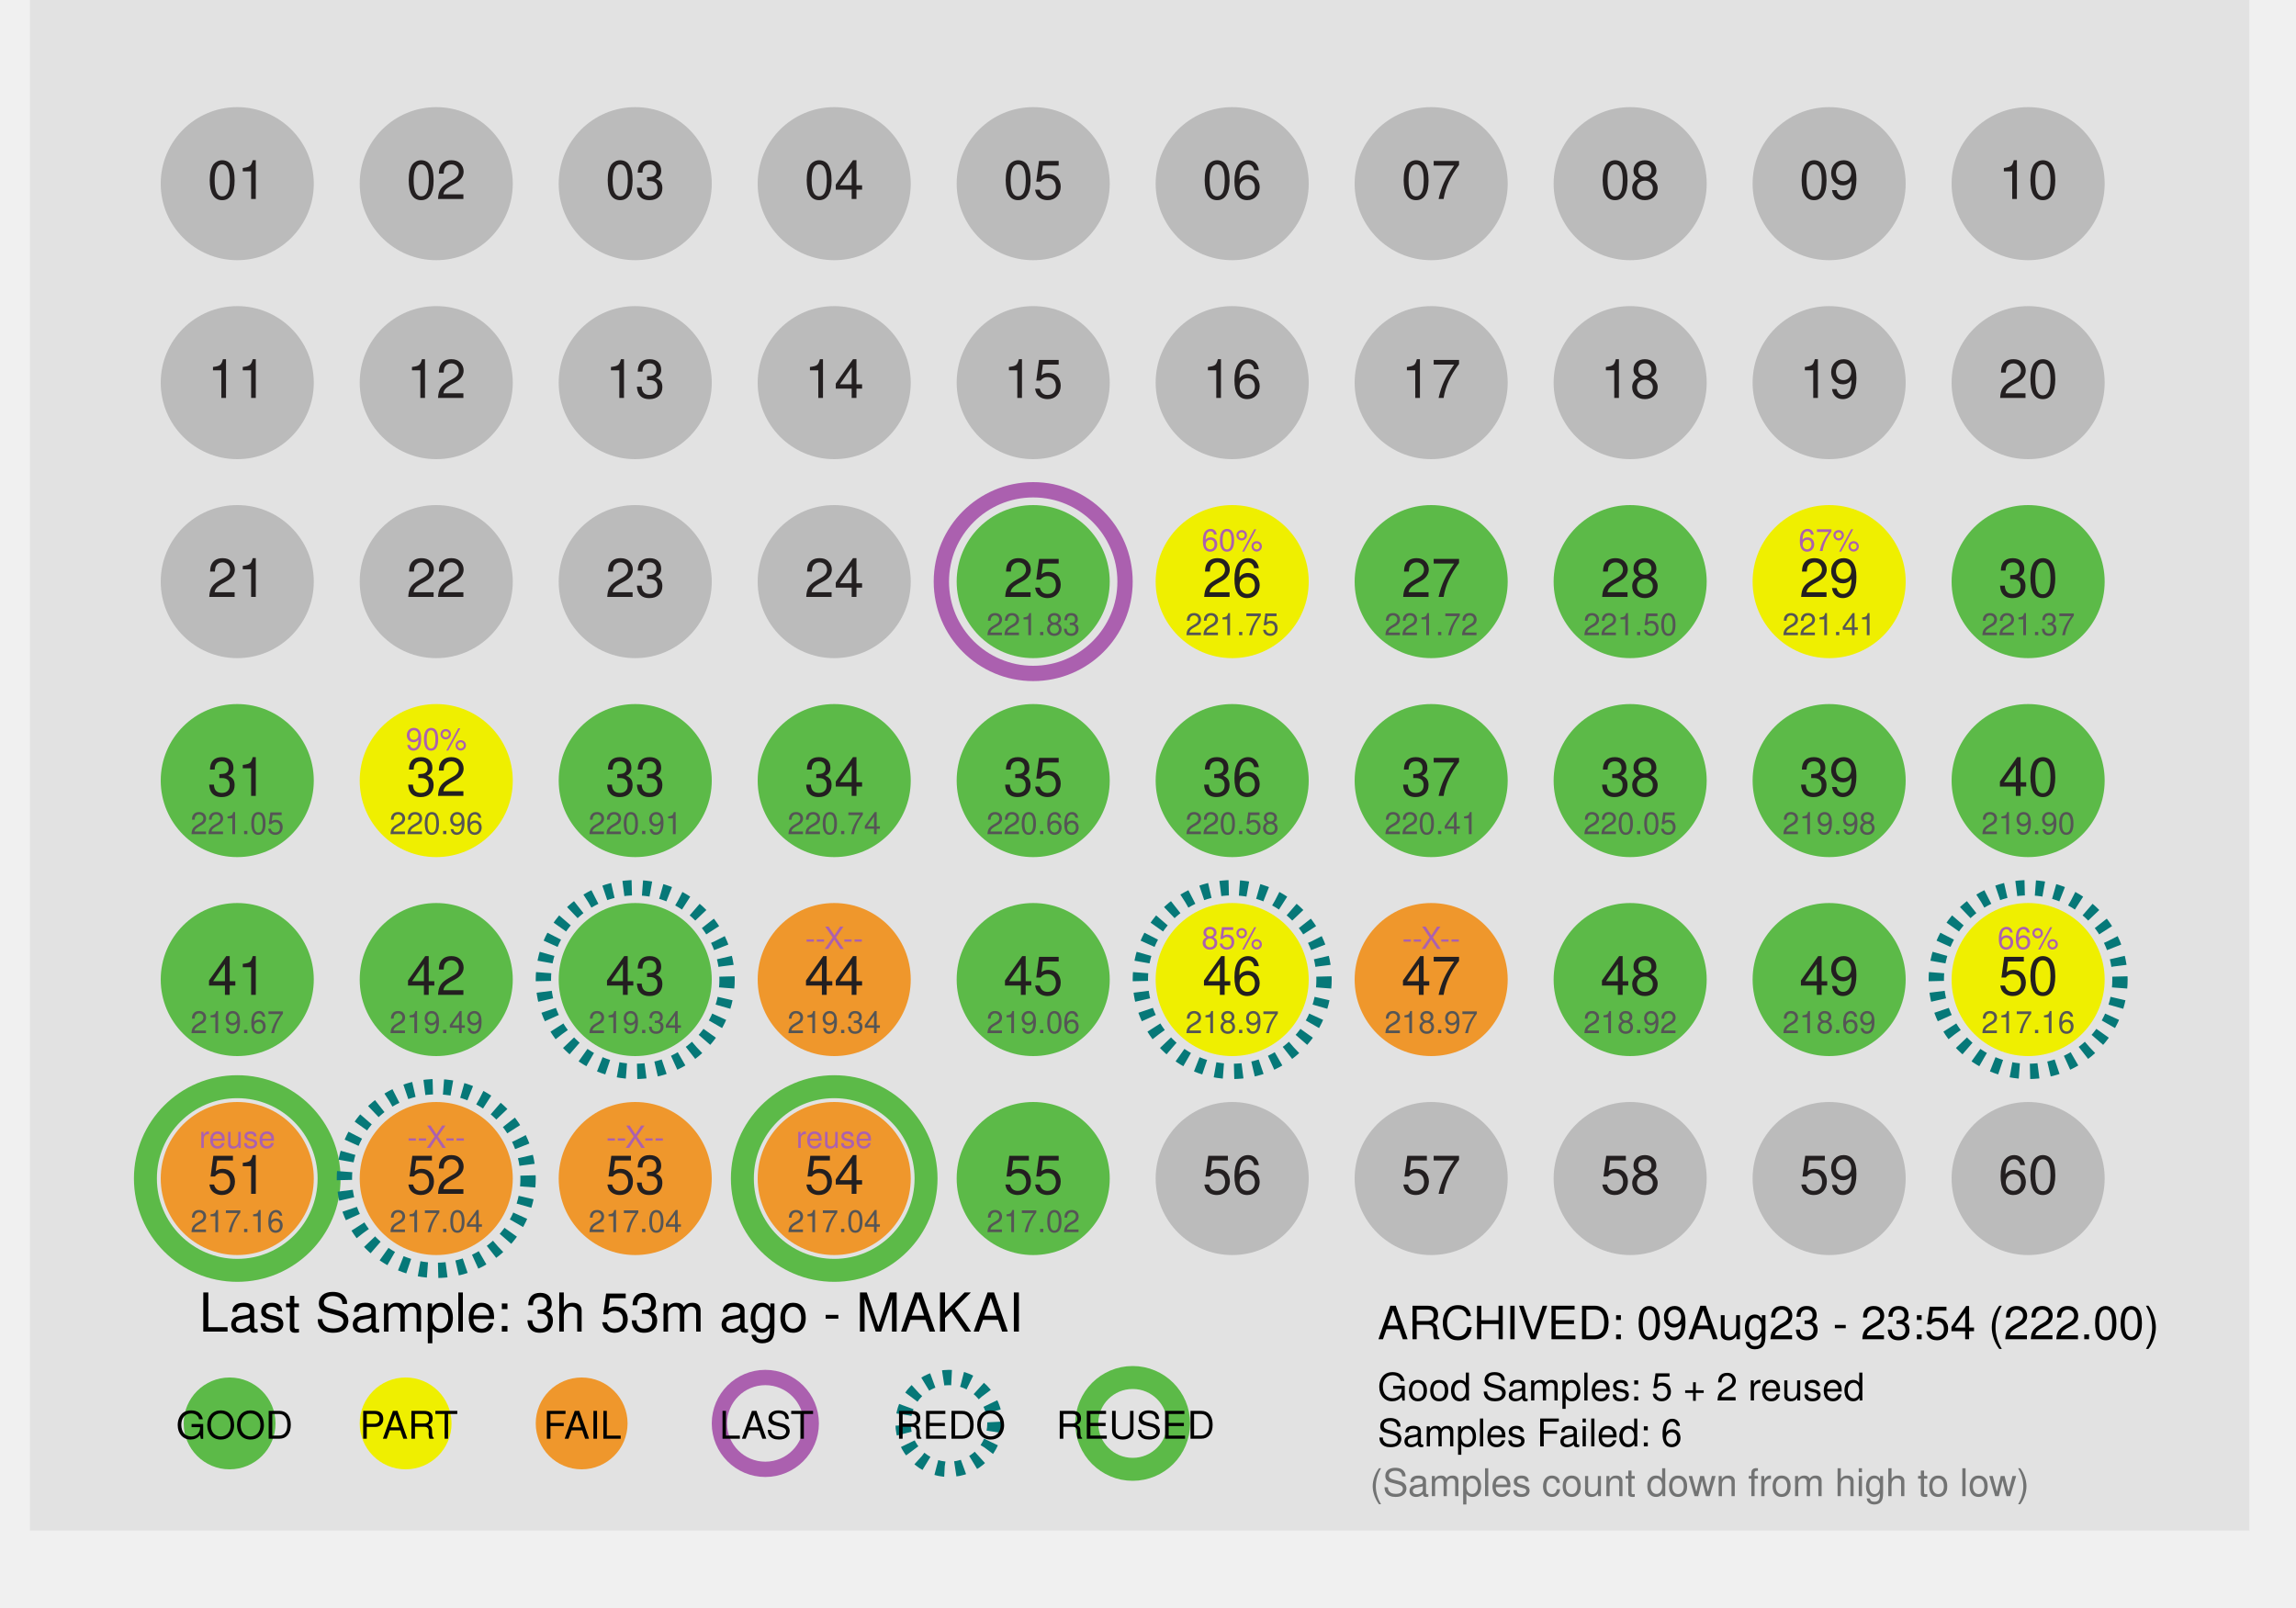
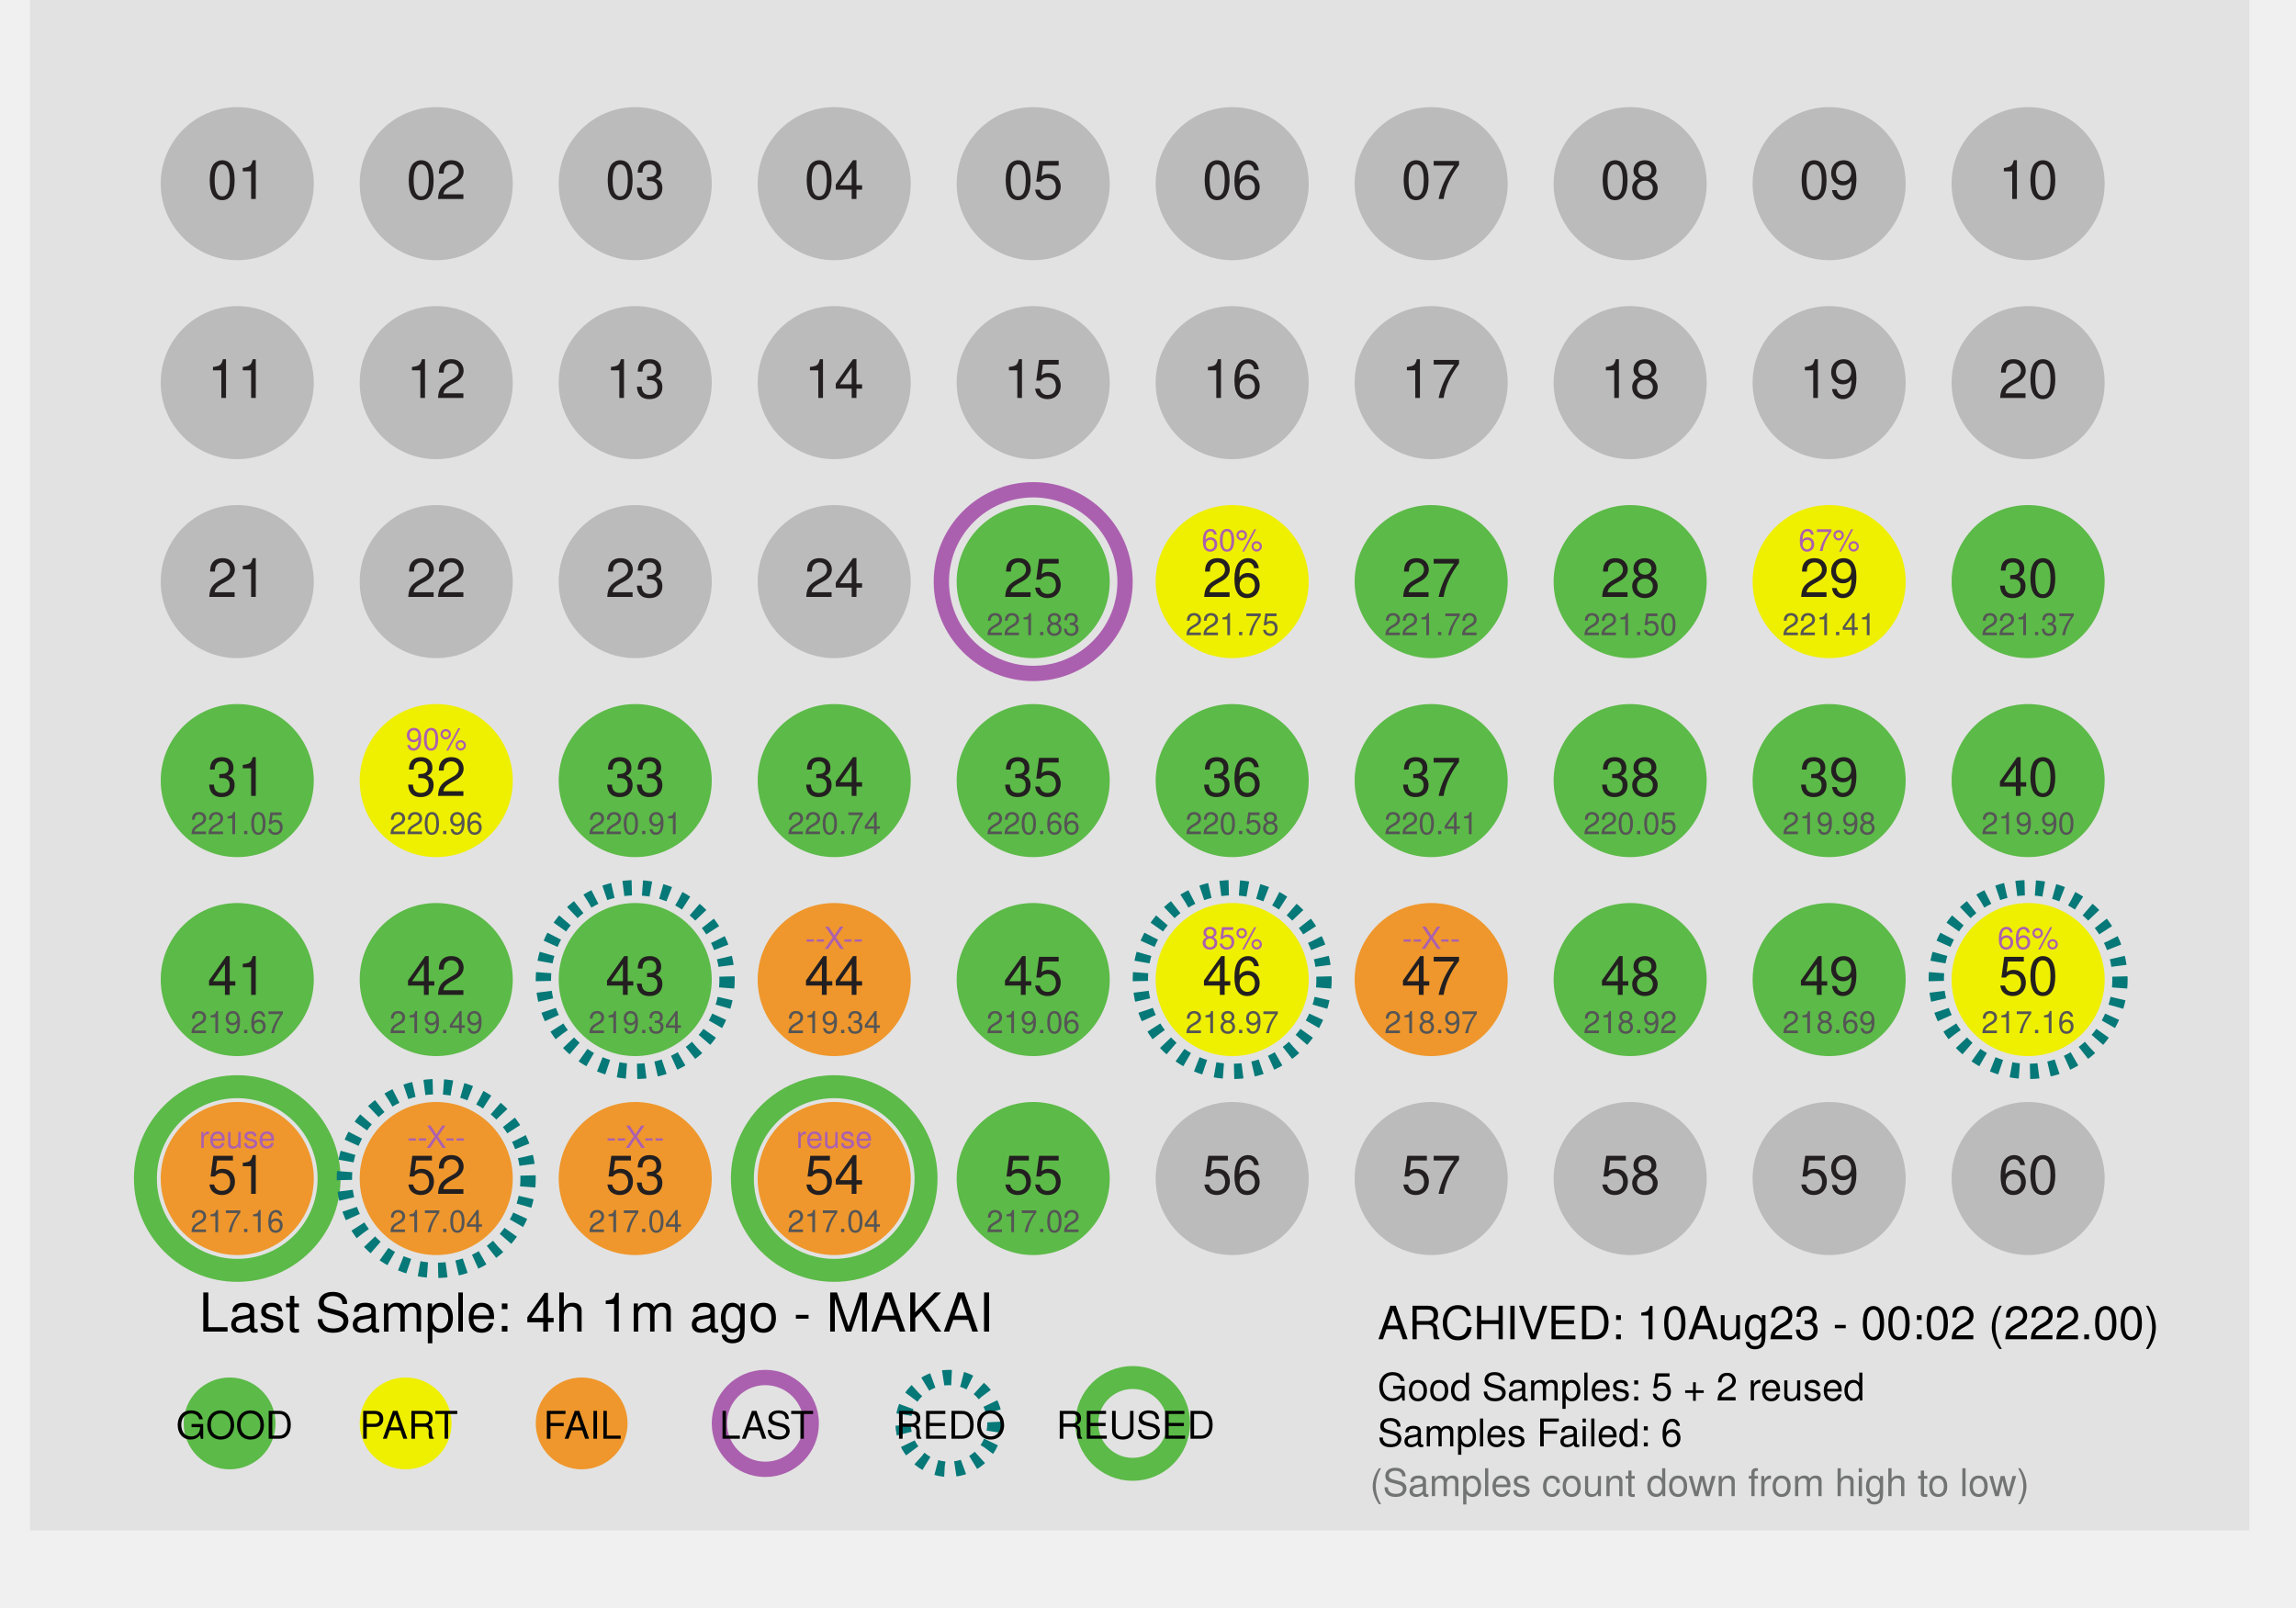
<svg xmlns="http://www.w3.org/2000/svg" id="Layer_1" data-name="Layer 1" x="0px" y="0px" viewBox="0 0 300 210" xml:space="preserve">
  <defs>
    <style>
 .st1 { fill: #dcddde; }
 .st2, .st3 { fill: #fff; }
 .st2 { stroke: #9b509f; }
 .st10, .st2, .st3 { stroke-miterlimit: 10; }
 .st10, .st2 { stroke-width: 2px; }
 .st3 { stroke: #231f20; }
 .st4 { fill: #ef972c; }
 .st5 { fill: #727373; }
 .st6 { fill: #5cba48; }
 .st7, .st8, .st9 { font-size: 7px; }
 .st7, .st8 { fill: #231f20; }
 .te5, .st7, .st9 { font-family: Helvetica; }
 .st8 { font-family: Helvetica-Bold, Helvetica; font-weight: 700; }
 .st9 { fill: #919396; }
 .st10 { fill: none; stroke: #fff; }

 .fill_gray { fill: #bbbbbb; }
 .fill_white { fill: #fff; }
 .stroke_purple { stroke: #ab60af; fill:none; stroke-width: 2px; }
 .stroke_black  { stroke: #000; fill:none; stroke-width: 2px; }
 .stroke_blue  { stroke: #067878; fill:none; stroke-width: 2px; stroke-dasharray:1.1 1.4;}
 .stroke_green  { stroke: #5cba48; fill:none; stroke-width: 3px;}
 .stroke_dash  { stroke-dasharray:1.1 1.4;}
 .stroke_2px { stroke-width: 2px; }
 .stroke_white { fill: none; stroke: #fff; }
 .stroke_none {stroke: none; fill:none};
 .stroke_darkGray { stroke: #231f20; fill: none; stroke-width: 2px;}
 .fill_orange { fill: #ef972c; }
 .fill_yellow { fill: #efef00; }
 .fill_lightgray { fill: #e2e2e2; }
 .thick_orange     { stroke-width:4px; fill:none; stroke: #ef972c; }
 .thick_yellow     { stroke-width:4px; fill:none; stroke: #f7ca0b; }
 .thick_gray       { stroke-width:4px; fill:none; stroke: #bbbbbb; }
 .thick_green      { stroke-width:4px; fill:none; stroke: #5cba48; }
 .fill_green { fill: #5cba48; }
 .font_size4 { font-size: 4px; }
 .font_size5 { font-size: 5px; }
 .font_size6 { font-size: 6px; }
 .font_size7 { font-size: 7px; }
 .font_size9 { font-size: 9px; }
 .fill_red {fill: #e24466; }
 .fill_purple {fill:#ab60af;}
 .fill_darkgray { fill: #555555; }
 .font_helv { font-family: Helvetica; }
 .font_helvBold { font-family: Helvetica-Bold, Helvetica; font-weight: 700; }
 .fill_lightergray { fill: #919396; }
    </style>
  </defs>
  <rect class="fill_lightgray" x="3.91" width="290" height="200" />
  <circle desc="c_big_01" class="stroke_none" cx="31" cy="24" r="12" />
  <circle desc="c_big_02" class="stroke_none" cx="57" cy="24" r="12" />
  <circle desc="c_big_03" class="stroke_none" cx="83" cy="24" r="12" />
  <circle desc="c_big_04" class="stroke_none" cx="109" cy="24" r="12" />
  <circle desc="c_big_05" class="stroke_none" cx="135" cy="24" r="12" />
  <circle desc="c_big_06" class="stroke_none" cx="161" cy="24" r="12" />
  <circle desc="c_big_07" class="stroke_none" cx="187" cy="24" r="12" />
  <circle desc="c_big_08" class="stroke_none" cx="213" cy="24" r="12" />
  <circle desc="c_big_09" class="stroke_none" cx="239" cy="24" r="12" />
  <circle desc="c_big_10" class="stroke_none" cx="265" cy="24" r="12" />
  <circle desc="c_big_11" class="stroke_none" cx="31" cy="50" r="12" />
  <circle desc="c_big_12" class="stroke_none" cx="57" cy="50" r="12" />
  <circle desc="c_big_13" class="stroke_none" cx="83" cy="50" r="12" />
  <circle desc="c_big_14" class="stroke_none" cx="109" cy="50" r="12" />
  <circle desc="c_big_15" class="stroke_none" cx="135" cy="50" r="12" />
  <circle desc="c_big_16" class="stroke_none" cx="161" cy="50" r="12" />
  <circle desc="c_big_17" class="stroke_none" cx="187" cy="50" r="12" />
  <circle desc="c_big_18" class="stroke_none" cx="213" cy="50" r="12" />
  <circle desc="c_big_19" class="stroke_none" cx="239" cy="50" r="12" />
  <circle desc="c_big_20" class="stroke_none" cx="265" cy="50" r="12" />
  <circle desc="c_big_21" class="stroke_none" cx="31" cy="76" r="12" />
  <circle desc="c_big_22" class="stroke_none" cx="57" cy="76" r="12" />
  <circle desc="c_big_23" class="stroke_none" cx="83" cy="76" r="12" />
  <circle desc="c_big_24" class="stroke_none" cx="109" cy="76" r="12" />
  <circle desc="c_big_25" class="stroke_purple" cx="135" cy="76" r="12" />
  <circle desc="c_big_26" class="stroke_none" cx="161" cy="76" r="12" />
  <circle desc="c_big_27" class="stroke_none" cx="187" cy="76" r="12" />
  <circle desc="c_big_28" class="stroke_none" cx="213" cy="76" r="12" />
  <circle desc="c_big_29" class="stroke_none" cx="239" cy="76" r="12" />
  <circle desc="c_big_30" class="stroke_none" cx="265" cy="76" r="12" />
  <circle desc="c_big_31" class="stroke_none" cx="31" cy="102" r="12" />
  <circle desc="c_big_32" class="stroke_none" cx="57" cy="102" r="12" />
  <circle desc="c_big_33" class="stroke_none" cx="83" cy="102" r="12" />
  <circle desc="c_big_34" class="stroke_none" cx="109" cy="102" r="12" />
  <circle desc="c_big_35" class="stroke_none" cx="135" cy="102" r="12" />
  <circle desc="c_big_36" class="stroke_none" cx="161" cy="102" r="12" />
  <circle desc="c_big_37" class="stroke_none" cx="187" cy="102" r="12" />
  <circle desc="c_big_38" class="stroke_none" cx="213" cy="102" r="12" />
  <circle desc="c_big_39" class="stroke_none" cx="239" cy="102" r="12" />
  <circle desc="c_big_40" class="stroke_none" cx="265" cy="102" r="12" />
  <circle desc="c_big_41" class="stroke_none" cx="31" cy="128" r="12" />
  <circle desc="c_big_42" class="stroke_none" cx="57" cy="128" r="12" />
  <circle desc="c_big_43" class="stroke_blue" cx="83" cy="128" r="12" />
  <circle desc="c_big_44" class="stroke_none" cx="109" cy="128" r="12" />
  <circle desc="c_big_45" class="stroke_none" cx="135" cy="128" r="12" />
  <circle desc="c_big_46" class="stroke_blue" cx="161" cy="128" r="12" />
  <circle desc="c_big_47" class="stroke_none" cx="187" cy="128" r="12" />
  <circle desc="c_big_48" class="stroke_none" cx="213" cy="128" r="12" />
  <circle desc="c_big_49" class="stroke_none" cx="239" cy="128" r="12" />
  <circle desc="c_big_50" class="stroke_blue" cx="265" cy="128" r="12" />
  <circle desc="c_big_51" class="stroke_green" cx="31" cy="154" r="12" />
  <circle desc="c_big_52" class="stroke_blue" cx="57" cy="154" r="12" />
  <circle desc="c_big_53" class="stroke_none" cx="83" cy="154" r="12" />
  <circle desc="c_big_54" class="stroke_green" cx="109" cy="154" r="12" />
  <circle desc="c_big_55" class="stroke_none" cx="135" cy="154" r="12" />
  <circle desc="c_big_56" class="stroke_none" cx="161" cy="154" r="12" />
  <circle desc="c_big_57" class="stroke_none" cx="187" cy="154" r="12" />
  <circle desc="c_big_58" class="stroke_none" cx="213" cy="154" r="12" />
  <circle desc="c_big_59" class="stroke_none" cx="239" cy="154" r="12" />
  <circle desc="c_big_60" class="stroke_none" cx="265" cy="154" r="12" />
  <circle desc="c_small_01" class="fill_gray" cx="31" cy="24" r="10" />
  <circle desc="c_small_02" class="fill_gray" cx="57" cy="24" r="10" />
  <circle desc="c_small_03" class="fill_gray" cx="83" cy="24" r="10" />
  <circle desc="c_small_04" class="fill_gray" cx="109" cy="24" r="10" />
  <circle desc="c_small_05" class="fill_gray" cx="135" cy="24" r="10" />
  <circle desc="c_small_06" class="fill_gray" cx="161" cy="24" r="10" />
  <circle desc="c_small_07" class="fill_gray" cx="187" cy="24" r="10" />
  <circle desc="c_small_08" class="fill_gray" cx="213" cy="24" r="10" />
  <circle desc="c_small_09" class="fill_gray" cx="239" cy="24" r="10" />
  <circle desc="c_small_10" class="fill_gray" cx="265" cy="24" r="10" />
  <circle desc="c_small_11" class="fill_gray" cx="31" cy="50" r="10" />
  <circle desc="c_small_12" class="fill_gray" cx="57" cy="50" r="10" />
  <circle desc="c_small_13" class="fill_gray" cx="83" cy="50" r="10" />
  <circle desc="c_small_14" class="fill_gray" cx="109" cy="50" r="10" />
  <circle desc="c_small_15" class="fill_gray" cx="135" cy="50" r="10" />
  <circle desc="c_small_16" class="fill_gray" cx="161" cy="50" r="10" />
  <circle desc="c_small_17" class="fill_gray" cx="187" cy="50" r="10" />
  <circle desc="c_small_18" class="fill_gray" cx="213" cy="50" r="10" />
  <circle desc="c_small_19" class="fill_gray" cx="239" cy="50" r="10" />
  <circle desc="c_small_20" class="fill_gray" cx="265" cy="50" r="10" />
  <circle desc="c_small_21" class="fill_gray" cx="31" cy="76" r="10" />
  <circle desc="c_small_22" class="fill_gray" cx="57" cy="76" r="10" />
  <circle desc="c_small_23" class="fill_gray" cx="83" cy="76" r="10" />
  <circle desc="c_small_24" class="fill_gray" cx="109" cy="76" r="10" />
  <circle desc="c_small_25" class="fill_green" cx="135" cy="76" r="10" />
  <circle desc="c_small_26" class="fill_yellow" cx="161" cy="76" r="10" />
  <circle desc="c_small_27" class="fill_green" cx="187" cy="76" r="10" />
  <circle desc="c_small_28" class="fill_green" cx="213" cy="76" r="10" />
  <circle desc="c_small_29" class="fill_yellow" cx="239" cy="76" r="10" />
  <circle desc="c_small_30" class="fill_green" cx="265" cy="76" r="10" />
  <circle desc="c_small_31" class="fill_green" cx="31" cy="102" r="10" />
  <circle desc="c_small_32" class="fill_yellow" cx="57" cy="102" r="10" />
  <circle desc="c_small_33" class="fill_green" cx="83" cy="102" r="10" />
  <circle desc="c_small_34" class="fill_green" cx="109" cy="102" r="10" />
  <circle desc="c_small_35" class="fill_green" cx="135" cy="102" r="10" />
  <circle desc="c_small_36" class="fill_green" cx="161" cy="102" r="10" />
  <circle desc="c_small_37" class="fill_green" cx="187" cy="102" r="10" />
  <circle desc="c_small_38" class="fill_green" cx="213" cy="102" r="10" />
  <circle desc="c_small_39" class="fill_green" cx="239" cy="102" r="10" />
  <circle desc="c_small_40" class="fill_green" cx="265" cy="102" r="10" />
  <circle desc="c_small_41" class="fill_green" cx="31" cy="128" r="10" />
  <circle desc="c_small_42" class="fill_green" cx="57" cy="128" r="10" />
  <circle desc="c_small_43" class="fill_green" cx="83" cy="128" r="10" />
  <circle desc="c_small_44" class="fill_orange" cx="109" cy="128" r="10" />
  <circle desc="c_small_45" class="fill_green" cx="135" cy="128" r="10" />
  <circle desc="c_small_46" class="fill_yellow" cx="161" cy="128" r="10" />
  <circle desc="c_small_47" class="fill_orange" cx="187" cy="128" r="10" />
  <circle desc="c_small_48" class="fill_green" cx="213" cy="128" r="10" />
  <circle desc="c_small_49" class="fill_green" cx="239" cy="128" r="10" />
  <circle desc="c_small_50" class="fill_yellow" cx="265" cy="128" r="10" />
  <circle desc="c_small_51" class="fill_orange" cx="31" cy="154" r="10" />
  <circle desc="c_small_52" class="fill_orange" cx="57" cy="154" r="10" />
  <circle desc="c_small_53" class="fill_orange" cx="83" cy="154" r="10" />
  <circle desc="c_small_54" class="fill_orange" cx="109" cy="154" r="10" />
  <circle desc="c_small_55" class="fill_green" cx="135" cy="154" r="10" />
  <circle desc="c_small_56" class="fill_gray" cx="161" cy="154" r="10" />
  <circle desc="c_small_57" class="fill_gray" cx="187" cy="154" r="10" />
  <circle desc="c_small_58" class="fill_gray" cx="213" cy="154" r="10" />
  <circle desc="c_small_59" class="fill_gray" cx="239" cy="154" r="10" />
  <circle desc="c_small_60" class="fill_gray" cx="265" cy="154" r="10" />
  <text desc="t_label_01" class="st7" text-anchor="middle" transform="translate(31 26)">01</text>
  <text desc="t_label_02" class="st7" text-anchor="middle" transform="translate(57 26)">02</text>
  <text desc="t_label_03" class="st7" text-anchor="middle" transform="translate(83 26)">03</text>
  <text desc="t_label_04" class="st7" text-anchor="middle" transform="translate(109 26)">04</text>
  <text desc="t_label_05" class="st7" text-anchor="middle" transform="translate(135 26)">05</text>
  <text desc="t_label_06" class="st7" text-anchor="middle" transform="translate(161 26)">06</text>
  <text desc="t_label_07" class="st7" text-anchor="middle" transform="translate(187 26)">07</text>
  <text desc="t_label_08" class="st7" text-anchor="middle" transform="translate(213 26)">08</text>
  <text desc="t_label_09" class="st7" text-anchor="middle" transform="translate(239 26)">09</text>
  <text desc="t_label_10" class="st7" text-anchor="middle" transform="translate(265 26)">10</text>
  <text desc="t_label_11" class="st7" text-anchor="middle" transform="translate(31 52)">11</text>
  <text desc="t_label_12" class="st7" text-anchor="middle" transform="translate(57 52)">12</text>
  <text desc="t_label_13" class="st7" text-anchor="middle" transform="translate(83 52)">13</text>
  <text desc="t_label_14" class="st7" text-anchor="middle" transform="translate(109 52)">14</text>
  <text desc="t_label_15" class="st7" text-anchor="middle" transform="translate(135 52)">15</text>
  <text desc="t_label_16" class="st7" text-anchor="middle" transform="translate(161 52)">16</text>
  <text desc="t_label_17" class="st7" text-anchor="middle" transform="translate(187 52)">17</text>
  <text desc="t_label_18" class="st7" text-anchor="middle" transform="translate(213 52)">18</text>
  <text desc="t_label_19" class="st7" text-anchor="middle" transform="translate(239 52)">19</text>
  <text desc="t_label_20" class="st7" text-anchor="middle" transform="translate(265 52)">20</text>
  <text desc="t_label_21" class="st7" text-anchor="middle" transform="translate(31 78)">21</text>
  <text desc="t_label_22" class="st7" text-anchor="middle" transform="translate(57 78)">22</text>
  <text desc="t_label_23" class="st7" text-anchor="middle" transform="translate(83 78)">23</text>
  <text desc="t_label_24" class="st7" text-anchor="middle" transform="translate(109 78)">24</text>
  <text desc="t_label_25" class="st7" text-anchor="middle" transform="translate(135 78)">25</text>
  <text desc="t_label_26" class="st7" text-anchor="middle" transform="translate(161 78)">26</text>
  <text desc="t_label_27" class="st7" text-anchor="middle" transform="translate(187 78)">27</text>
  <text desc="t_label_28" class="st7" text-anchor="middle" transform="translate(213 78)">28</text>
  <text desc="t_label_29" class="st7" text-anchor="middle" transform="translate(239 78)">29</text>
  <text desc="t_label_30" class="st7" text-anchor="middle" transform="translate(265 78)">30</text>
  <text desc="t_label_31" class="st7" text-anchor="middle" transform="translate(31 104)">31</text>
  <text desc="t_label_32" class="st7" text-anchor="middle" transform="translate(57 104)">32</text>
  <text desc="t_label_33" class="st7" text-anchor="middle" transform="translate(83 104)">33</text>
  <text desc="t_label_34" class="st7" text-anchor="middle" transform="translate(109 104)">34</text>
  <text desc="t_label_35" class="st7" text-anchor="middle" transform="translate(135 104)">35</text>
  <text desc="t_label_36" class="st7" text-anchor="middle" transform="translate(161 104)">36</text>
  <text desc="t_label_37" class="st7" text-anchor="middle" transform="translate(187 104)">37</text>
  <text desc="t_label_38" class="st7" text-anchor="middle" transform="translate(213 104)">38</text>
  <text desc="t_label_39" class="st7" text-anchor="middle" transform="translate(239 104)">39</text>
  <text desc="t_label_40" class="st7" text-anchor="middle" transform="translate(265 104)">40</text>
  <text desc="t_label_41" class="st7" text-anchor="middle" transform="translate(31 130)">41</text>
  <text desc="t_label_42" class="st7" text-anchor="middle" transform="translate(57 130)">42</text>
  <text desc="t_label_43" class="st7" text-anchor="middle" transform="translate(83 130)">43</text>
  <text desc="t_label_44" class="st7" text-anchor="middle" transform="translate(109 130)">44</text>
  <text desc="t_label_45" class="st7" text-anchor="middle" transform="translate(135 130)">45</text>
  <text desc="t_label_46" class="st7" text-anchor="middle" transform="translate(161 130)">46</text>
  <text desc="t_label_47" class="st7" text-anchor="middle" transform="translate(187 130)">47</text>
  <text desc="t_label_48" class="st7" text-anchor="middle" transform="translate(213 130)">48</text>
  <text desc="t_label_49" class="st7" text-anchor="middle" transform="translate(239 130)">49</text>
  <text desc="t_label_50" class="st7" text-anchor="middle" transform="translate(265 130)">50</text>
  <text desc="t_label_51" class="st7" text-anchor="middle" transform="translate(31 156)">51</text>
  <text desc="t_label_52" class="st7" text-anchor="middle" transform="translate(57 156)">52</text>
  <text desc="t_label_53" class="st7" text-anchor="middle" transform="translate(83 156)">53</text>
  <text desc="t_label_54" class="st7" text-anchor="middle" transform="translate(109 156)">54</text>
  <text desc="t_label_55" class="st7" text-anchor="middle" transform="translate(135 156)">55</text>
  <text desc="t_label_56" class="st7" text-anchor="middle" transform="translate(161 156)">56</text>
  <text desc="t_label_57" class="st7" text-anchor="middle" transform="translate(187 156)">57</text>
  <text desc="t_label_58" class="st7" text-anchor="middle" transform="translate(213 156)">58</text>
  <text desc="t_label_59" class="st7" text-anchor="middle" transform="translate(239 156)">59</text>
  <text desc="t_label_60" class="st7" text-anchor="middle" transform="translate(265 156)">60</text>
  <text desc="pct_label_01" text-anchor="middle" class="te5 font_size4 fill_purple" transform="translate(31 20)" />
  <text desc="pct_label_02" text-anchor="middle" class="te5 font_size4 fill_purple" transform="translate(57 20)" />
  <text desc="pct_label_03" text-anchor="middle" class="te5 font_size4 fill_purple" transform="translate(83 20)" />
  <text desc="pct_label_04" text-anchor="middle" class="te5 font_size4 fill_purple" transform="translate(109 20)" />
  <text desc="pct_label_05" text-anchor="middle" class="te5 font_size4 fill_purple" transform="translate(135 20)" />
  <text desc="pct_label_06" text-anchor="middle" class="te5 font_size4 fill_purple" transform="translate(161 20)" />
  <text desc="pct_label_07" text-anchor="middle" class="te5 font_size4 fill_purple" transform="translate(187 20)" />
  <text desc="pct_label_08" text-anchor="middle" class="te5 font_size4 fill_purple" transform="translate(213 20)" />
  <text desc="pct_label_09" text-anchor="middle" class="te5 font_size4 fill_purple" transform="translate(239 20)" />
  <text desc="pct_label_10" text-anchor="middle" class="te5 font_size4 fill_purple" transform="translate(265 20)" />
  <text desc="pct_label_11" text-anchor="middle" class="te5 font_size4 fill_purple" transform="translate(31 46)" />
  <text desc="pct_label_12" text-anchor="middle" class="te5 font_size4 fill_purple" transform="translate(57 46)" />
  <text desc="pct_label_13" text-anchor="middle" class="te5 font_size4 fill_purple" transform="translate(83 46)" />
  <text desc="pct_label_14" text-anchor="middle" class="te5 font_size4 fill_purple" transform="translate(109 46)" />
  <text desc="pct_label_15" text-anchor="middle" class="te5 font_size4 fill_purple" transform="translate(135 46)" />
  <text desc="pct_label_16" text-anchor="middle" class="te5 font_size4 fill_purple" transform="translate(161 46)" />
  <text desc="pct_label_17" text-anchor="middle" class="te5 font_size4 fill_purple" transform="translate(187 46)" />
  <text desc="pct_label_18" text-anchor="middle" class="te5 font_size4 fill_purple" transform="translate(213 46)" />
  <text desc="pct_label_19" text-anchor="middle" class="te5 font_size4 fill_purple" transform="translate(239 46)" />
  <text desc="pct_label_20" text-anchor="middle" class="te5 font_size4 fill_purple" transform="translate(265 46)" />
  <text desc="pct_label_21" text-anchor="middle" class="te5 font_size4 fill_purple" transform="translate(31 72)" />
  <text desc="pct_label_22" text-anchor="middle" class="te5 font_size4 fill_purple" transform="translate(57 72)" />
  <text desc="pct_label_23" text-anchor="middle" class="te5 font_size4 fill_purple" transform="translate(83 72)" />
  <text desc="pct_label_24" text-anchor="middle" class="te5 font_size4 fill_purple" transform="translate(109 72)" />
  <text desc="pct_label_25" text-anchor="middle" class="te5 font_size4 fill_purple" transform="translate(135 72)" />
  <text desc="pct_label_26" text-anchor="middle" class="te5 font_size4 fill_purple" transform="translate(161 72)">60%</text>
  <text desc="pct_label_27" text-anchor="middle" class="te5 font_size4 fill_purple" transform="translate(187 72)" />
  <text desc="pct_label_28" text-anchor="middle" class="te5 font_size4 fill_purple" transform="translate(213 72)" />
  <text desc="pct_label_29" text-anchor="middle" class="te5 font_size4 fill_purple" transform="translate(239 72)">67%</text>
  <text desc="pct_label_30" text-anchor="middle" class="te5 font_size4 fill_purple" transform="translate(265 72)" />
  <text desc="pct_label_31" text-anchor="middle" class="te5 font_size4 fill_purple" transform="translate(31 98)" />
  <text desc="pct_label_32" text-anchor="middle" class="te5 font_size4 fill_purple" transform="translate(57 98)">90%</text>
  <text desc="pct_label_33" text-anchor="middle" class="te5 font_size4 fill_purple" transform="translate(83 98)" />
  <text desc="pct_label_34" text-anchor="middle" class="te5 font_size4 fill_purple" transform="translate(109 98)" />
  <text desc="pct_label_35" text-anchor="middle" class="te5 font_size4 fill_purple" transform="translate(135 98)" />
  <text desc="pct_label_36" text-anchor="middle" class="te5 font_size4 fill_purple" transform="translate(161 98)" />
  <text desc="pct_label_37" text-anchor="middle" class="te5 font_size4 fill_purple" transform="translate(187 98)" />
  <text desc="pct_label_38" text-anchor="middle" class="te5 font_size4 fill_purple" transform="translate(213 98)" />
  <text desc="pct_label_39" text-anchor="middle" class="te5 font_size4 fill_purple" transform="translate(239 98)" />
  <text desc="pct_label_40" text-anchor="middle" class="te5 font_size4 fill_purple" transform="translate(265 98)" />
  <text desc="pct_label_41" text-anchor="middle" class="te5 font_size4 fill_purple" transform="translate(31 124)" />
  <text desc="pct_label_42" text-anchor="middle" class="te5 font_size4 fill_purple" transform="translate(57 124)" />
  <text desc="pct_label_43" text-anchor="middle" class="te5 font_size4 fill_purple" transform="translate(83 124)" />
  <text desc="pct_label_44" text-anchor="middle" class="te5 font_size4 fill_purple" transform="translate(109 124)">--X--</text>
  <text desc="pct_label_45" text-anchor="middle" class="te5 font_size4 fill_purple" transform="translate(135 124)" />
  <text desc="pct_label_46" text-anchor="middle" class="te5 font_size4 fill_purple" transform="translate(161 124)">85%</text>
  <text desc="pct_label_47" text-anchor="middle" class="te5 font_size4 fill_purple" transform="translate(187 124)">--X--</text>
  <text desc="pct_label_48" text-anchor="middle" class="te5 font_size4 fill_purple" transform="translate(213 124)" />
  <text desc="pct_label_49" text-anchor="middle" class="te5 font_size4 fill_purple" transform="translate(239 124)" />
  <text desc="pct_label_50" text-anchor="middle" class="te5 font_size4 fill_purple" transform="translate(265 124)">66%</text>
  <text desc="pct_label_51" text-anchor="middle" class="te5 font_size4 fill_purple" transform="translate(31 150)">reuse</text>
  <text desc="pct_label_52" text-anchor="middle" class="te5 font_size4 fill_purple" transform="translate(57 150)">--X--</text>
  <text desc="pct_label_53" text-anchor="middle" class="te5 font_size4 fill_purple" transform="translate(83 150)">--X--</text>
  <text desc="pct_label_54" text-anchor="middle" class="te5 font_size4 fill_purple" transform="translate(109 150)">reuse</text>
  <text desc="pct_label_55" text-anchor="middle" class="te5 font_size4 fill_purple" transform="translate(135 150)" />
  <text desc="pct_label_56" text-anchor="middle" class="te5 font_size4 fill_purple" transform="translate(161 150)" />
  <text desc="pct_label_57" text-anchor="middle" class="te5 font_size4 fill_purple" transform="translate(187 150)" />
  <text desc="pct_label_58" text-anchor="middle" class="te5 font_size4 fill_purple" transform="translate(213 150)" />
  <text desc="pct_label_59" text-anchor="middle" class="te5 font_size4 fill_purple" transform="translate(239 150)" />
  <text desc="pct_label_60" text-anchor="middle" class="te5 font_size4 fill_purple" transform="translate(265 150)" />
  <text desc="time_label_01" text-anchor="middle" class="te5 font_size4 fill_darkgray" transform="translate(31 31)" />
  <text desc="time_label_02" text-anchor="middle" class="te5 font_size4 fill_darkgray" transform="translate(57 31)" />
  <text desc="time_label_03" text-anchor="middle" class="te5 font_size4 fill_darkgray" transform="translate(83 31)" />
  <text desc="time_label_04" text-anchor="middle" class="te5 font_size4 fill_darkgray" transform="translate(109 31)" />
  <text desc="time_label_05" text-anchor="middle" class="te5 font_size4 fill_darkgray" transform="translate(135 31)" />
  <text desc="time_label_06" text-anchor="middle" class="te5 font_size4 fill_darkgray" transform="translate(161 31)" />
  <text desc="time_label_07" text-anchor="middle" class="te5 font_size4 fill_darkgray" transform="translate(187 31)" />
  <text desc="time_label_08" text-anchor="middle" class="te5 font_size4 fill_darkgray" transform="translate(213 31)" />
  <text desc="time_label_09" text-anchor="middle" class="te5 font_size4 fill_darkgray" transform="translate(239 31)" />
  <text desc="time_label_10" text-anchor="middle" class="te5 font_size4 fill_darkgray" transform="translate(265 31)" />
  <text desc="time_label_11" text-anchor="middle" class="te5 font_size4 fill_darkgray" transform="translate(31 57)" />
  <text desc="time_label_12" text-anchor="middle" class="te5 font_size4 fill_darkgray" transform="translate(57 57)" />
  <text desc="time_label_13" text-anchor="middle" class="te5 font_size4 fill_darkgray" transform="translate(83 57)" />
  <text desc="time_label_14" text-anchor="middle" class="te5 font_size4 fill_darkgray" transform="translate(109 57)" />
  <text desc="time_label_15" text-anchor="middle" class="te5 font_size4 fill_darkgray" transform="translate(135 57)" />
  <text desc="time_label_16" text-anchor="middle" class="te5 font_size4 fill_darkgray" transform="translate(161 57)" />
  <text desc="time_label_17" text-anchor="middle" class="te5 font_size4 fill_darkgray" transform="translate(187 57)" />
  <text desc="time_label_18" text-anchor="middle" class="te5 font_size4 fill_darkgray" transform="translate(213 57)" />
  <text desc="time_label_19" text-anchor="middle" class="te5 font_size4 fill_darkgray" transform="translate(239 57)" />
  <text desc="time_label_20" text-anchor="middle" class="te5 font_size4 fill_darkgray" transform="translate(265 57)" />
  <text desc="time_label_21" text-anchor="middle" class="te5 font_size4 fill_darkgray" transform="translate(31 83)" />
  <text desc="time_label_22" text-anchor="middle" class="te5 font_size4 fill_darkgray" transform="translate(57 83)" />
  <text desc="time_label_23" text-anchor="middle" class="te5 font_size4 fill_darkgray" transform="translate(83 83)" />
  <text desc="time_label_24" text-anchor="middle" class="te5 font_size4 fill_darkgray" transform="translate(109 83)" />
  <text desc="time_label_25" text-anchor="middle" class="te5 font_size4 fill_darkgray" transform="translate(135 83)">221.83</text>
  <text desc="time_label_26" text-anchor="middle" class="te5 font_size4 fill_darkgray" transform="translate(161 83)">221.75</text>
  <text desc="time_label_27" text-anchor="middle" class="te5 font_size4 fill_darkgray" transform="translate(187 83)">221.72</text>
  <text desc="time_label_28" text-anchor="middle" class="te5 font_size4 fill_darkgray" transform="translate(213 83)">221.50</text>
  <text desc="time_label_29" text-anchor="middle" class="te5 font_size4 fill_darkgray" transform="translate(239 83)">221.41</text>
  <text desc="time_label_30" text-anchor="middle" class="te5 font_size4 fill_darkgray" transform="translate(265 83)">221.37</text>
  <text desc="time_label_31" text-anchor="middle" class="te5 font_size4 fill_darkgray" transform="translate(31 109)">221.05</text>
  <text desc="time_label_32" text-anchor="middle" class="te5 font_size4 fill_darkgray" transform="translate(57 109)">220.96</text>
  <text desc="time_label_33" text-anchor="middle" class="te5 font_size4 fill_darkgray" transform="translate(83 109)">220.91</text>
  <text desc="time_label_34" text-anchor="middle" class="te5 font_size4 fill_darkgray" transform="translate(109 109)">220.74</text>
  <text desc="time_label_35" text-anchor="middle" class="te5 font_size4 fill_darkgray" transform="translate(135 109)">220.66</text>
  <text desc="time_label_36" text-anchor="middle" class="te5 font_size4 fill_darkgray" transform="translate(161 109)">220.58</text>
  <text desc="time_label_37" text-anchor="middle" class="te5 font_size4 fill_darkgray" transform="translate(187 109)">220.41</text>
  <text desc="time_label_38" text-anchor="middle" class="te5 font_size4 fill_darkgray" transform="translate(213 109)">220.05</text>
  <text desc="time_label_39" text-anchor="middle" class="te5 font_size4 fill_darkgray" transform="translate(239 109)">219.98</text>
  <text desc="time_label_40" text-anchor="middle" class="te5 font_size4 fill_darkgray" transform="translate(265 109)">219.90</text>
  <text desc="time_label_41" text-anchor="middle" class="te5 font_size4 fill_darkgray" transform="translate(31 135)">219.67</text>
  <text desc="time_label_42" text-anchor="middle" class="te5 font_size4 fill_darkgray" transform="translate(57 135)">219.49</text>
  <text desc="time_label_43" text-anchor="middle" class="te5 font_size4 fill_darkgray" transform="translate(83 135)">219.34</text>
  <text desc="time_label_44" text-anchor="middle" class="te5 font_size4 fill_darkgray" transform="translate(109 135)">219.34</text>
  <text desc="time_label_45" text-anchor="middle" class="te5 font_size4 fill_darkgray" transform="translate(135 135)">219.06</text>
  <text desc="time_label_46" text-anchor="middle" class="te5 font_size4 fill_darkgray" transform="translate(161 135)">218.97</text>
  <text desc="time_label_47" text-anchor="middle" class="te5 font_size4 fill_darkgray" transform="translate(187 135)">218.97</text>
  <text desc="time_label_48" text-anchor="middle" class="te5 font_size4 fill_darkgray" transform="translate(213 135)">218.92</text>
  <text desc="time_label_49" text-anchor="middle" class="te5 font_size4 fill_darkgray" transform="translate(239 135)">218.69</text>
  <text desc="time_label_50" text-anchor="middle" class="te5 font_size4 fill_darkgray" transform="translate(265 135)">217.16</text>
  <text desc="time_label_51" text-anchor="middle" class="te5 font_size4 fill_darkgray" transform="translate(31 161)">217.16</text>
  <text desc="time_label_52" text-anchor="middle" class="te5 font_size4 fill_darkgray" transform="translate(57 161)">217.04</text>
  <text desc="time_label_53" text-anchor="middle" class="te5 font_size4 fill_darkgray" transform="translate(83 161)">217.04</text>
  <text desc="time_label_54" text-anchor="middle" class="te5 font_size4 fill_darkgray" transform="translate(109 161)">217.04</text>
  <text desc="time_label_55" text-anchor="middle" class="te5 font_size4 fill_darkgray" transform="translate(135 161)">217.02</text>
  <text desc="time_label_56" text-anchor="middle" class="te5 font_size4 fill_darkgray" transform="translate(161 161)" />
  <text desc="time_label_57" text-anchor="middle" class="te5 font_size4 fill_darkgray" transform="translate(187 161)" />
  <text desc="time_label_58" text-anchor="middle" class="te5 font_size4 fill_darkgray" transform="translate(213 161)" />
  <text desc="time_label_59" text-anchor="middle" class="te5 font_size4 fill_darkgray" transform="translate(239 161)" />
  <text desc="time_label_60" text-anchor="middle" class="te5 font_size4 fill_darkgray" transform="translate(265 161)" />
-   <text class="font_helv font_size7" transform="translate(26 174)">Last Sample: 3h 53m ago - MAKAI</text>
-   <text class="font_helv font_size6" transform="translate(180 175)">ARCHIVED: 09Aug23 - 23:54 (222.00)</text>
+   <text class="font_helv font_size7" transform="translate(26 174)">Last Sample: 4h 1m ago - MAKAI</text>
+   <text class="font_helv font_size6" transform="translate(180 175)">ARCHIVED: 10Aug23 - 00:02 (222.00)</text>
  <text class="te5 font_size5" transform="translate(180 183)">Good Samples: 5 + 2 reused</text>
  <text class="te5 font_size5" transform="translate(180 189)">Samples Failed: 6</text>
  <text class="te5 st5 font_size5" transform="translate(179 195.5)">(Samples count down from high to low)</text>
  <circle class="fill_green" cx="30" cy="186" r="6" />
  <text class="te5 font_size5" transform="translate(23.0 188)">GOOD</text>
  <circle class="fill_yellow" cx="53" cy="186" r="6" />
  <text class="te5 font_size5" transform="translate(47.0 188)">PART</text>
  <circle class="fill_orange" cx="76" cy="186" r="6" />
  <text class="te5 font_size5" transform="translate(71.0 188)">FAIL</text>
  <circle class="stroke_purple" cx="100" cy="186" r="6" />
  <text class="te5 font_size5" transform="translate(94.0 188)">LAST</text>
  <circle class="stroke_blue stroke_dash" cx="124" cy="186" r="6" />
  <text class="te5 font_size5" transform="translate(117.0 188)">REDO</text>
  <circle class="stroke_green" cx="148" cy="186" r="6" />
  <text class="te5 font_size5" transform="translate(138.0 188)">REUSED</text>
</svg>
